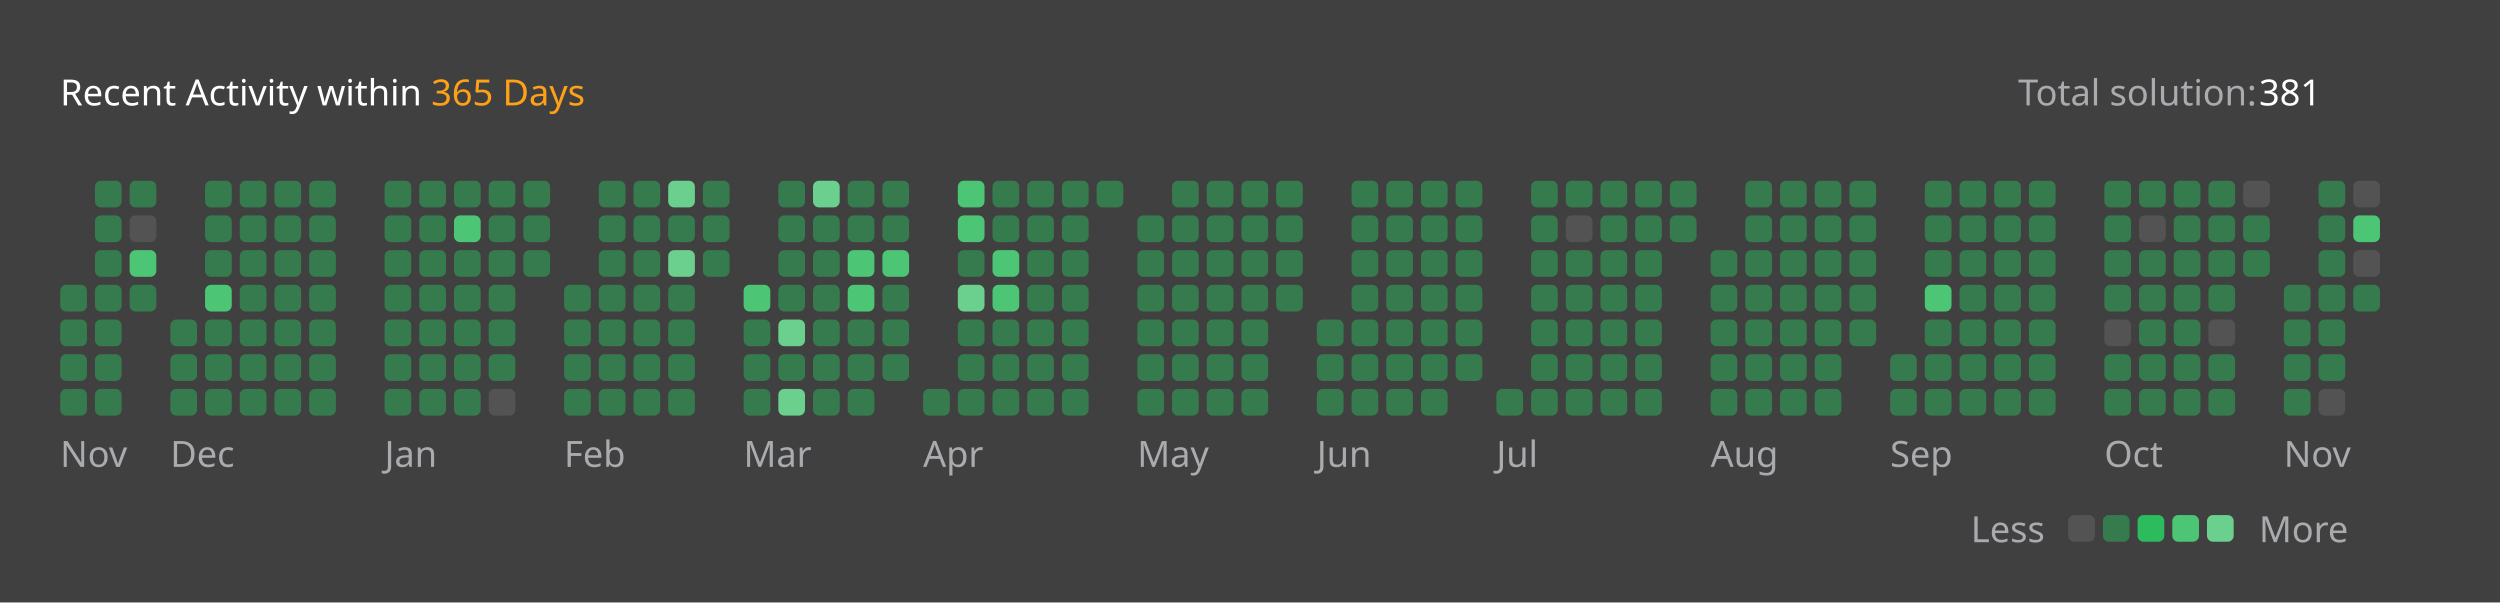
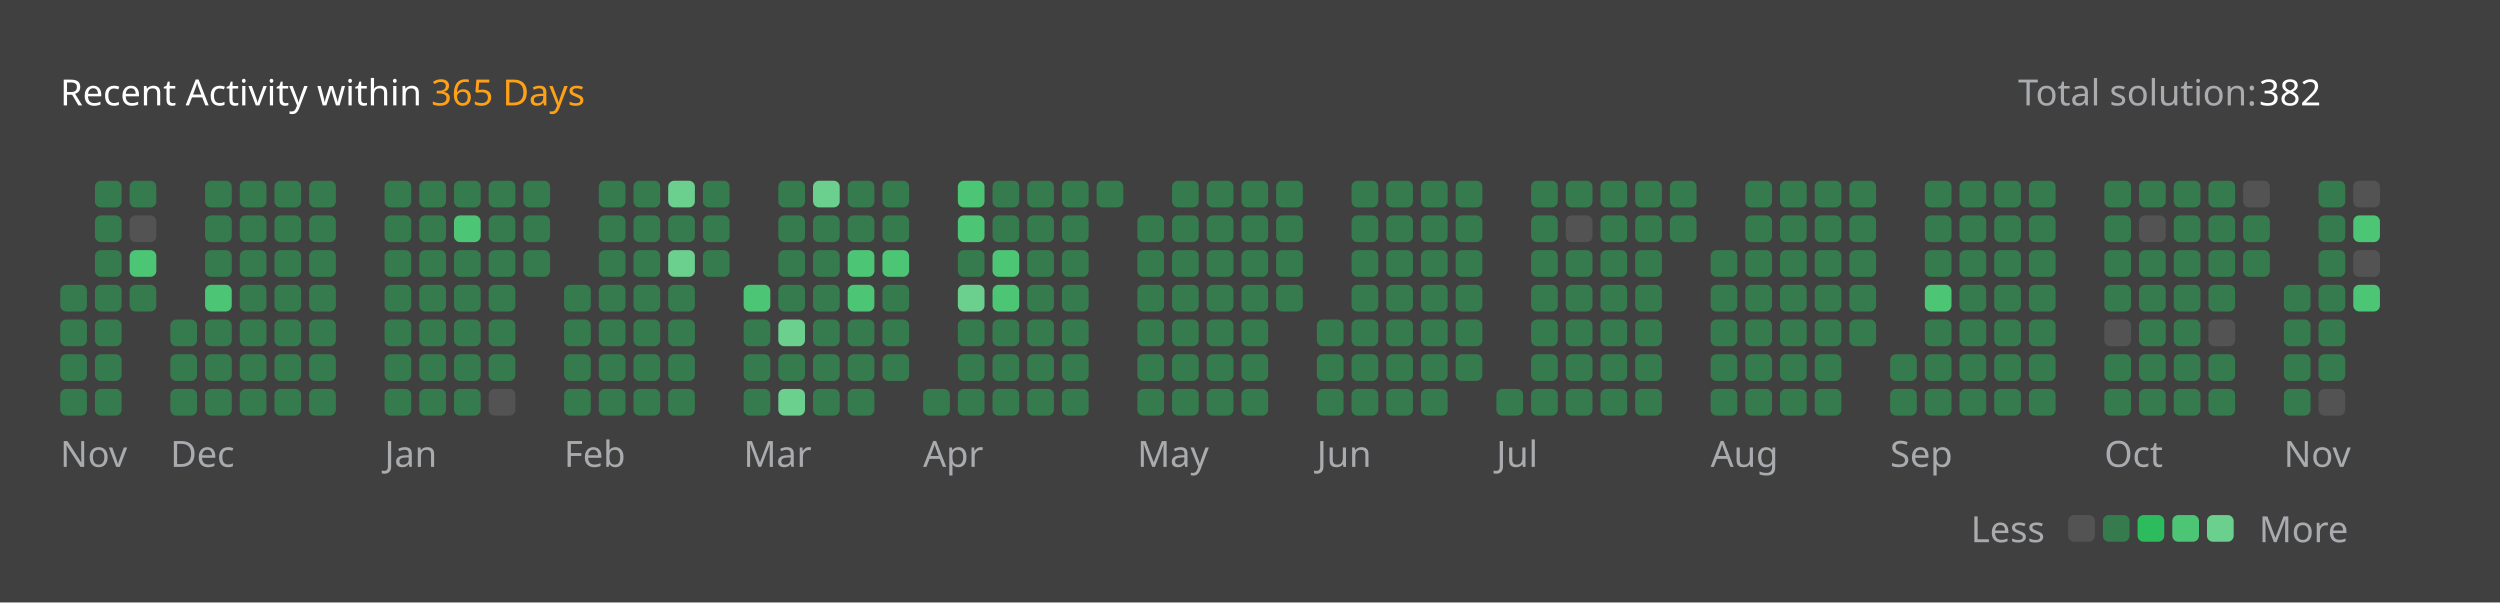
<svg xmlns="http://www.w3.org/2000/svg" version="1.1" height="200" width="830" viewBox="0 0 830 200">
  <style>*{font-family: "Segoe UI", Tahoma, Geneva, Verdana, sans-serif;}</style>
  <style>.title{font-weight: 500;font-size: 1rem;}</style>
  <style>.rotate-90{transform: rotate(-90deg);transform-origin: center;transform-box: fill-box;}</style>
  <style>.state{font-size: .75rem;}</style>
  <style>.light{color: #ffffff;fill: #ffffff;}</style>
  <style>.light-gray{color: #eff2f699;fill: #eff2f699;}</style>
  <style>.dark-gray{color: #ebebf54d;fill: #ebebf54d;}</style>
  <style>.gray{color: #747474;fill: #747474;}</style>
  <style>.orange{color: #ffa116;fill: #ffa116;}</style>
  <style>.background{color: #404040;fill: #404040;}</style>
  <style>.level-1-block{fill: #ffffff1a;}</style>
  <style>.level-2-block{fill: #2cb55d80;}</style>
  <style>.level-3-block{fill: #2cbb5dff;}</style>
  <style>.level-4-block{fill: #4cc575ff;}</style>
  <style>.level-5-block{fill: #6bcf8eff;}</style>
  <rect fill="#404040" x="0" y="0" width="830" height="200" rx="0.5rem" />
  <g text-anchor="start" text-decoration="1" class="title">
    <text x="20" y="35">
      <tspan class="light">Recent Activity within</tspan>
      <tspan class="orange">365 Days</tspan>
    </text>
  </g>
  <g class="state">
    <text x="670" y="35" class="light-gray"> Total solution: </text>
-     <text x="750" y="35" class="light"> 381 </text>
+     <text x="750" y="35" class="light"> 382 </text>
    <text x="678.88" y="180" class="light-gray" text-anchor="end">Less</text>
    <rect x="686.64" y="171" width="8.86" height="8.86" rx="2" ry="2" class="level-1-block" />
    <rect x="698.16" y="171" width="8.86" height="8.86" rx="2" ry="2" class="level-2-block" />
    <rect x="709.68" y="171" width="8.86" height="8.86" rx="2" ry="2" class="level-3-block" />
    <rect x="721.2" y="171" width="8.86" height="8.86" rx="2" ry="2" class="level-4-block" />
    <rect x="732.72" y="171" width="8.86" height="8.86" rx="2" ry="2" class="level-5-block" />
    <text x="750" y="180" class="light-gray">More</text>
  </g>
  <g x="20" y="60">
    <g x="20" y="60">
      <g x="20.0" y="60">
        <rect x="20.0" y="94.56" width="8.86" height="8.86" rx="2" ry="2" class="level-2-block" />
        <rect x="20.0" y="106.08" width="8.86" height="8.86" rx="2" ry="2" class="level-2-block" />
        <rect x="20.0" y="117.6" width="8.86" height="8.86" rx="2" ry="2" class="level-2-block" />
        <rect x="20.0" y="129.12" width="8.86" height="8.86" rx="2" ry="2" class="level-2-block" />
      </g>
      <g x="31.52" y="60">
        <rect x="31.52" y="60.0" width="8.86" height="8.86" rx="2" ry="2" class="level-2-block" />
        <rect x="31.52" y="71.52" width="8.86" height="8.86" rx="2" ry="2" class="level-2-block" />
        <rect x="31.52" y="83.04" width="8.86" height="8.86" rx="2" ry="2" class="level-2-block" />
        <rect x="31.52" y="94.56" width="8.86" height="8.86" rx="2" ry="2" class="level-2-block" />
        <rect x="31.52" y="106.08" width="8.86" height="8.86" rx="2" ry="2" class="level-2-block" />
        <rect x="31.52" y="117.6" width="8.86" height="8.86" rx="2" ry="2" class="level-2-block" />
        <rect x="31.52" y="129.12" width="8.86" height="8.86" rx="2" ry="2" class="level-2-block" />
      </g>
      <g x="43.04" y="60">
        <rect x="43.04" y="60.0" width="8.86" height="8.86" rx="2" ry="2" class="level-2-block" />
        <rect x="43.04" y="71.52" width="8.86" height="8.86" rx="2" ry="2" class="level-1-block" />
        <rect x="43.04" y="83.04" width="8.86" height="8.86" rx="2" ry="2" class="level-4-block" />
        <rect x="43.04" y="94.56" width="8.86" height="8.86" rx="2" ry="2" class="level-2-block" />
      </g>
      <text x="20.0" y="155" class="light-gray state">Nov</text>
    </g>
  </g>
  <g x="56.56" y="60">
    <g x="56.56" y="60">
      <g x="56.56" y="60">
        <rect x="56.56" y="106.08" width="8.86" height="8.86" rx="2" ry="2" class="level-2-block" />
        <rect x="56.56" y="117.6" width="8.86" height="8.86" rx="2" ry="2" class="level-2-block" />
        <rect x="56.56" y="129.12" width="8.86" height="8.86" rx="2" ry="2" class="level-2-block" />
      </g>
      <g x="68.08" y="60">
        <rect x="68.08" y="60.0" width="8.86" height="8.86" rx="2" ry="2" class="level-2-block" />
        <rect x="68.08" y="71.52" width="8.86" height="8.86" rx="2" ry="2" class="level-2-block" />
        <rect x="68.08" y="83.04" width="8.86" height="8.86" rx="2" ry="2" class="level-2-block" />
        <rect x="68.08" y="94.56" width="8.86" height="8.86" rx="2" ry="2" class="level-4-block" />
        <rect x="68.08" y="106.08" width="8.86" height="8.86" rx="2" ry="2" class="level-2-block" />
        <rect x="68.08" y="117.6" width="8.86" height="8.86" rx="2" ry="2" class="level-2-block" />
        <rect x="68.08" y="129.12" width="8.86" height="8.86" rx="2" ry="2" class="level-2-block" />
      </g>
      <g x="79.6" y="60">
        <rect x="79.6" y="60.0" width="8.86" height="8.86" rx="2" ry="2" class="level-2-block" />
        <rect x="79.6" y="71.52" width="8.86" height="8.86" rx="2" ry="2" class="level-2-block" />
        <rect x="79.6" y="83.04" width="8.86" height="8.86" rx="2" ry="2" class="level-2-block" />
        <rect x="79.6" y="94.56" width="8.86" height="8.86" rx="2" ry="2" class="level-2-block" />
        <rect x="79.6" y="106.08" width="8.86" height="8.86" rx="2" ry="2" class="level-2-block" />
        <rect x="79.6" y="117.6" width="8.86" height="8.86" rx="2" ry="2" class="level-2-block" />
        <rect x="79.6" y="129.12" width="8.86" height="8.86" rx="2" ry="2" class="level-2-block" />
      </g>
      <g x="91.12" y="60">
        <rect x="91.12" y="60.0" width="8.86" height="8.86" rx="2" ry="2" class="level-2-block" />
        <rect x="91.12" y="71.52" width="8.86" height="8.86" rx="2" ry="2" class="level-2-block" />
        <rect x="91.12" y="83.04" width="8.86" height="8.86" rx="2" ry="2" class="level-2-block" />
        <rect x="91.12" y="94.56" width="8.86" height="8.86" rx="2" ry="2" class="level-2-block" />
        <rect x="91.12" y="106.08" width="8.86" height="8.86" rx="2" ry="2" class="level-2-block" />
        <rect x="91.12" y="117.6" width="8.86" height="8.86" rx="2" ry="2" class="level-2-block" />
        <rect x="91.12" y="129.12" width="8.86" height="8.86" rx="2" ry="2" class="level-2-block" />
      </g>
      <g x="102.64" y="60">
        <rect x="102.64" y="60.0" width="8.86" height="8.86" rx="2" ry="2" class="level-2-block" />
        <rect x="102.64" y="71.52" width="8.86" height="8.86" rx="2" ry="2" class="level-2-block" />
        <rect x="102.64" y="83.04" width="8.86" height="8.86" rx="2" ry="2" class="level-2-block" />
        <rect x="102.64" y="94.56" width="8.86" height="8.86" rx="2" ry="2" class="level-2-block" />
        <rect x="102.64" y="106.08" width="8.86" height="8.86" rx="2" ry="2" class="level-2-block" />
        <rect x="102.64" y="117.6" width="8.86" height="8.86" rx="2" ry="2" class="level-2-block" />
        <rect x="102.64" y="129.12" width="8.86" height="8.86" rx="2" ry="2" class="level-2-block" />
      </g>
      <text x="56.56" y="155" class="light-gray state">Dec</text>
    </g>
  </g>
  <g x="127.68" y="60">
    <g x="127.68" y="60">
      <g x="127.68" y="60">
        <rect x="127.68" y="60.0" width="8.86" height="8.86" rx="2" ry="2" class="level-2-block" />
        <rect x="127.68" y="71.52" width="8.86" height="8.86" rx="2" ry="2" class="level-2-block" />
        <rect x="127.68" y="83.04" width="8.86" height="8.86" rx="2" ry="2" class="level-2-block" />
        <rect x="127.68" y="94.56" width="8.86" height="8.86" rx="2" ry="2" class="level-2-block" />
        <rect x="127.68" y="106.08" width="8.86" height="8.86" rx="2" ry="2" class="level-2-block" />
        <rect x="127.68" y="117.6" width="8.86" height="8.86" rx="2" ry="2" class="level-2-block" />
        <rect x="127.68" y="129.12" width="8.86" height="8.86" rx="2" ry="2" class="level-2-block" />
      </g>
      <g x="139.2" y="60">
        <rect x="139.2" y="60.0" width="8.86" height="8.86" rx="2" ry="2" class="level-2-block" />
        <rect x="139.2" y="71.52" width="8.86" height="8.86" rx="2" ry="2" class="level-2-block" />
        <rect x="139.2" y="83.04" width="8.86" height="8.86" rx="2" ry="2" class="level-2-block" />
        <rect x="139.2" y="94.56" width="8.86" height="8.86" rx="2" ry="2" class="level-2-block" />
        <rect x="139.2" y="106.08" width="8.86" height="8.86" rx="2" ry="2" class="level-2-block" />
        <rect x="139.2" y="117.6" width="8.86" height="8.86" rx="2" ry="2" class="level-2-block" />
        <rect x="139.2" y="129.12" width="8.86" height="8.86" rx="2" ry="2" class="level-2-block" />
      </g>
      <g x="150.72" y="60">
        <rect x="150.72" y="60.0" width="8.86" height="8.86" rx="2" ry="2" class="level-2-block" />
        <rect x="150.72" y="71.52" width="8.86" height="8.86" rx="2" ry="2" class="level-4-block" />
        <rect x="150.72" y="83.04" width="8.86" height="8.86" rx="2" ry="2" class="level-2-block" />
        <rect x="150.72" y="94.56" width="8.86" height="8.86" rx="2" ry="2" class="level-2-block" />
        <rect x="150.72" y="106.08" width="8.86" height="8.86" rx="2" ry="2" class="level-2-block" />
        <rect x="150.72" y="117.6" width="8.86" height="8.86" rx="2" ry="2" class="level-2-block" />
        <rect x="150.72" y="129.12" width="8.86" height="8.86" rx="2" ry="2" class="level-2-block" />
      </g>
      <g x="162.24" y="60">
        <rect x="162.24" y="60.0" width="8.86" height="8.86" rx="2" ry="2" class="level-2-block" />
        <rect x="162.24" y="71.52" width="8.86" height="8.86" rx="2" ry="2" class="level-2-block" />
        <rect x="162.24" y="83.04" width="8.86" height="8.86" rx="2" ry="2" class="level-2-block" />
        <rect x="162.24" y="94.56" width="8.86" height="8.86" rx="2" ry="2" class="level-2-block" />
        <rect x="162.24" y="106.08" width="8.86" height="8.86" rx="2" ry="2" class="level-2-block" />
        <rect x="162.24" y="117.6" width="8.86" height="8.86" rx="2" ry="2" class="level-2-block" />
        <rect x="162.24" y="129.12" width="8.86" height="8.86" rx="2" ry="2" class="level-1-block" />
      </g>
      <g x="173.76" y="60">
        <rect x="173.76" y="60.0" width="8.86" height="8.86" rx="2" ry="2" class="level-2-block" />
        <rect x="173.76" y="71.52" width="8.86" height="8.86" rx="2" ry="2" class="level-2-block" />
        <rect x="173.76" y="83.04" width="8.86" height="8.86" rx="2" ry="2" class="level-2-block" />
      </g>
      <text x="127.68" y="155" class="light-gray state">Jan</text>
    </g>
  </g>
  <g x="187.28" y="60">
    <g x="187.28" y="60">
      <g x="187.28" y="60">
        <rect x="187.28" y="94.56" width="8.86" height="8.86" rx="2" ry="2" class="level-2-block" />
        <rect x="187.28" y="106.08" width="8.86" height="8.86" rx="2" ry="2" class="level-2-block" />
        <rect x="187.28" y="117.6" width="8.86" height="8.86" rx="2" ry="2" class="level-2-block" />
        <rect x="187.28" y="129.12" width="8.86" height="8.86" rx="2" ry="2" class="level-2-block" />
      </g>
      <g x="198.8" y="60">
        <rect x="198.8" y="60.0" width="8.86" height="8.86" rx="2" ry="2" class="level-2-block" />
        <rect x="198.8" y="71.52" width="8.86" height="8.86" rx="2" ry="2" class="level-2-block" />
        <rect x="198.8" y="83.04" width="8.86" height="8.86" rx="2" ry="2" class="level-2-block" />
        <rect x="198.8" y="94.56" width="8.86" height="8.86" rx="2" ry="2" class="level-2-block" />
        <rect x="198.8" y="106.08" width="8.86" height="8.86" rx="2" ry="2" class="level-2-block" />
        <rect x="198.8" y="117.6" width="8.86" height="8.86" rx="2" ry="2" class="level-2-block" />
        <rect x="198.8" y="129.12" width="8.86" height="8.86" rx="2" ry="2" class="level-2-block" />
      </g>
      <g x="210.32" y="60">
        <rect x="210.32" y="60.0" width="8.86" height="8.86" rx="2" ry="2" class="level-2-block" />
        <rect x="210.32" y="71.52" width="8.86" height="8.86" rx="2" ry="2" class="level-2-block" />
        <rect x="210.32" y="83.04" width="8.86" height="8.86" rx="2" ry="2" class="level-2-block" />
        <rect x="210.32" y="94.56" width="8.86" height="8.86" rx="2" ry="2" class="level-2-block" />
        <rect x="210.32" y="106.08" width="8.86" height="8.86" rx="2" ry="2" class="level-2-block" />
        <rect x="210.32" y="117.6" width="8.86" height="8.86" rx="2" ry="2" class="level-2-block" />
        <rect x="210.32" y="129.12" width="8.86" height="8.86" rx="2" ry="2" class="level-2-block" />
      </g>
      <g x="221.84" y="60">
        <rect x="221.84" y="60.0" width="8.86" height="8.86" rx="2" ry="2" class="level-5-block" />
        <rect x="221.84" y="71.52" width="8.86" height="8.86" rx="2" ry="2" class="level-2-block" />
        <rect x="221.84" y="83.04" width="8.86" height="8.86" rx="2" ry="2" class="level-5-block" />
        <rect x="221.84" y="94.56" width="8.86" height="8.86" rx="2" ry="2" class="level-2-block" />
        <rect x="221.84" y="106.08" width="8.86" height="8.86" rx="2" ry="2" class="level-2-block" />
        <rect x="221.84" y="117.6" width="8.86" height="8.86" rx="2" ry="2" class="level-2-block" />
        <rect x="221.84" y="129.12" width="8.86" height="8.86" rx="2" ry="2" class="level-2-block" />
      </g>
      <g x="233.36" y="60">
        <rect x="233.36" y="60.0" width="8.86" height="8.86" rx="2" ry="2" class="level-2-block" />
        <rect x="233.36" y="71.52" width="8.86" height="8.86" rx="2" ry="2" class="level-2-block" />
        <rect x="233.36" y="83.04" width="8.86" height="8.86" rx="2" ry="2" class="level-2-block" />
      </g>
      <text x="187.28" y="155" class="light-gray state">Feb</text>
    </g>
  </g>
  <g x="246.88" y="60">
    <g x="246.88" y="60">
      <g x="246.88" y="60">
        <rect x="246.88" y="94.56" width="8.86" height="8.86" rx="2" ry="2" class="level-4-block" />
        <rect x="246.88" y="106.08" width="8.86" height="8.86" rx="2" ry="2" class="level-2-block" />
        <rect x="246.88" y="117.6" width="8.86" height="8.86" rx="2" ry="2" class="level-2-block" />
        <rect x="246.88" y="129.12" width="8.86" height="8.86" rx="2" ry="2" class="level-2-block" />
      </g>
      <g x="258.4" y="60">
        <rect x="258.4" y="60.0" width="8.86" height="8.86" rx="2" ry="2" class="level-2-block" />
        <rect x="258.4" y="71.52" width="8.86" height="8.86" rx="2" ry="2" class="level-2-block" />
        <rect x="258.4" y="83.04" width="8.86" height="8.86" rx="2" ry="2" class="level-2-block" />
        <rect x="258.4" y="94.56" width="8.86" height="8.86" rx="2" ry="2" class="level-2-block" />
        <rect x="258.4" y="106.08" width="8.86" height="8.86" rx="2" ry="2" class="level-5-block" />
        <rect x="258.4" y="117.6" width="8.86" height="8.86" rx="2" ry="2" class="level-2-block" />
        <rect x="258.4" y="129.12" width="8.86" height="8.86" rx="2" ry="2" class="level-5-block" />
      </g>
      <g x="269.92" y="60">
        <rect x="269.92" y="60.0" width="8.86" height="8.86" rx="2" ry="2" class="level-5-block" />
        <rect x="269.92" y="71.52" width="8.86" height="8.86" rx="2" ry="2" class="level-2-block" />
        <rect x="269.92" y="83.04" width="8.86" height="8.86" rx="2" ry="2" class="level-2-block" />
        <rect x="269.92" y="94.56" width="8.86" height="8.86" rx="2" ry="2" class="level-2-block" />
        <rect x="269.92" y="106.08" width="8.86" height="8.86" rx="2" ry="2" class="level-2-block" />
        <rect x="269.92" y="117.6" width="8.86" height="8.86" rx="2" ry="2" class="level-2-block" />
        <rect x="269.92" y="129.12" width="8.86" height="8.86" rx="2" ry="2" class="level-2-block" />
      </g>
      <g x="281.44" y="60">
        <rect x="281.44" y="60.0" width="8.86" height="8.86" rx="2" ry="2" class="level-2-block" />
        <rect x="281.44" y="71.52" width="8.86" height="8.86" rx="2" ry="2" class="level-2-block" />
        <rect x="281.44" y="83.04" width="8.86" height="8.86" rx="2" ry="2" class="level-4-block" />
        <rect x="281.44" y="94.56" width="8.86" height="8.86" rx="2" ry="2" class="level-4-block" />
        <rect x="281.44" y="106.08" width="8.86" height="8.86" rx="2" ry="2" class="level-2-block" />
        <rect x="281.44" y="117.6" width="8.86" height="8.86" rx="2" ry="2" class="level-2-block" />
        <rect x="281.44" y="129.12" width="8.86" height="8.86" rx="2" ry="2" class="level-2-block" />
      </g>
      <g x="292.96" y="60">
        <rect x="292.96" y="60.0" width="8.86" height="8.86" rx="2" ry="2" class="level-2-block" />
        <rect x="292.96" y="71.52" width="8.86" height="8.86" rx="2" ry="2" class="level-2-block" />
        <rect x="292.96" y="83.04" width="8.86" height="8.86" rx="2" ry="2" class="level-4-block" />
        <rect x="292.96" y="94.56" width="8.86" height="8.86" rx="2" ry="2" class="level-2-block" />
        <rect x="292.96" y="106.08" width="8.86" height="8.86" rx="2" ry="2" class="level-2-block" />
        <rect x="292.96" y="117.6" width="8.86" height="8.86" rx="2" ry="2" class="level-2-block" />
      </g>
      <text x="246.88" y="155" class="light-gray state">Mar</text>
    </g>
  </g>
  <g x="306.48" y="60">
    <g x="306.48" y="60">
      <g x="306.48" y="60">
        <rect x="306.48" y="129.12" width="8.86" height="8.86" rx="2" ry="2" class="level-2-block" />
      </g>
      <g x="318.0" y="60">
        <rect x="318.0" y="60.0" width="8.86" height="8.86" rx="2" ry="2" class="level-4-block" />
        <rect x="318.0" y="71.52" width="8.86" height="8.86" rx="2" ry="2" class="level-4-block" />
        <rect x="318.0" y="83.04" width="8.86" height="8.86" rx="2" ry="2" class="level-2-block" />
        <rect x="318.0" y="94.56" width="8.86" height="8.86" rx="2" ry="2" class="level-5-block" />
        <rect x="318.0" y="106.08" width="8.86" height="8.86" rx="2" ry="2" class="level-2-block" />
        <rect x="318.0" y="117.6" width="8.86" height="8.86" rx="2" ry="2" class="level-2-block" />
        <rect x="318.0" y="129.12" width="8.86" height="8.86" rx="2" ry="2" class="level-2-block" />
      </g>
      <g x="329.52" y="60">
        <rect x="329.52" y="60.0" width="8.86" height="8.86" rx="2" ry="2" class="level-2-block" />
        <rect x="329.52" y="71.52" width="8.86" height="8.86" rx="2" ry="2" class="level-2-block" />
        <rect x="329.52" y="83.04" width="8.86" height="8.86" rx="2" ry="2" class="level-4-block" />
        <rect x="329.52" y="94.56" width="8.86" height="8.86" rx="2" ry="2" class="level-4-block" />
        <rect x="329.52" y="106.08" width="8.86" height="8.86" rx="2" ry="2" class="level-2-block" />
        <rect x="329.52" y="117.6" width="8.86" height="8.86" rx="2" ry="2" class="level-2-block" />
        <rect x="329.52" y="129.12" width="8.86" height="8.86" rx="2" ry="2" class="level-2-block" />
      </g>
      <g x="341.04" y="60">
        <rect x="341.04" y="60.0" width="8.86" height="8.86" rx="2" ry="2" class="level-2-block" />
        <rect x="341.04" y="71.52" width="8.86" height="8.86" rx="2" ry="2" class="level-2-block" />
        <rect x="341.04" y="83.04" width="8.86" height="8.86" rx="2" ry="2" class="level-2-block" />
        <rect x="341.04" y="94.56" width="8.86" height="8.86" rx="2" ry="2" class="level-2-block" />
        <rect x="341.04" y="106.08" width="8.86" height="8.86" rx="2" ry="2" class="level-2-block" />
        <rect x="341.04" y="117.6" width="8.86" height="8.86" rx="2" ry="2" class="level-2-block" />
        <rect x="341.04" y="129.12" width="8.86" height="8.86" rx="2" ry="2" class="level-2-block" />
      </g>
      <g x="352.56" y="60">
        <rect x="352.56" y="60.0" width="8.86" height="8.86" rx="2" ry="2" class="level-2-block" />
        <rect x="352.56" y="71.52" width="8.86" height="8.86" rx="2" ry="2" class="level-2-block" />
        <rect x="352.56" y="83.04" width="8.86" height="8.86" rx="2" ry="2" class="level-2-block" />
        <rect x="352.56" y="94.56" width="8.86" height="8.86" rx="2" ry="2" class="level-2-block" />
        <rect x="352.56" y="106.08" width="8.86" height="8.86" rx="2" ry="2" class="level-2-block" />
        <rect x="352.56" y="117.6" width="8.86" height="8.86" rx="2" ry="2" class="level-2-block" />
        <rect x="352.56" y="129.12" width="8.86" height="8.86" rx="2" ry="2" class="level-2-block" />
      </g>
      <g x="364.08" y="60">
        <rect x="364.08" y="60.0" width="8.86" height="8.86" rx="2" ry="2" class="level-2-block" />
      </g>
      <text x="306.48" y="155" class="light-gray state">Apr</text>
    </g>
  </g>
  <g x="377.6" y="60">
    <g x="377.6" y="60">
      <g x="377.6" y="60">
        <rect x="377.6" y="71.52" width="8.86" height="8.86" rx="2" ry="2" class="level-2-block" />
        <rect x="377.6" y="83.04" width="8.86" height="8.86" rx="2" ry="2" class="level-2-block" />
        <rect x="377.6" y="94.56" width="8.86" height="8.86" rx="2" ry="2" class="level-2-block" />
        <rect x="377.6" y="106.08" width="8.86" height="8.86" rx="2" ry="2" class="level-2-block" />
        <rect x="377.6" y="117.6" width="8.86" height="8.86" rx="2" ry="2" class="level-2-block" />
        <rect x="377.6" y="129.12" width="8.86" height="8.86" rx="2" ry="2" class="level-2-block" />
      </g>
      <g x="389.12" y="60">
        <rect x="389.12" y="60.0" width="8.86" height="8.86" rx="2" ry="2" class="level-2-block" />
        <rect x="389.12" y="71.52" width="8.86" height="8.86" rx="2" ry="2" class="level-2-block" />
        <rect x="389.12" y="83.04" width="8.86" height="8.86" rx="2" ry="2" class="level-2-block" />
        <rect x="389.12" y="94.56" width="8.86" height="8.86" rx="2" ry="2" class="level-2-block" />
        <rect x="389.12" y="106.08" width="8.86" height="8.86" rx="2" ry="2" class="level-2-block" />
        <rect x="389.12" y="117.6" width="8.86" height="8.86" rx="2" ry="2" class="level-2-block" />
        <rect x="389.12" y="129.12" width="8.86" height="8.86" rx="2" ry="2" class="level-2-block" />
      </g>
      <g x="400.64" y="60">
        <rect x="400.64" y="60.0" width="8.86" height="8.86" rx="2" ry="2" class="level-2-block" />
        <rect x="400.64" y="71.52" width="8.86" height="8.86" rx="2" ry="2" class="level-2-block" />
        <rect x="400.64" y="83.04" width="8.86" height="8.86" rx="2" ry="2" class="level-2-block" />
        <rect x="400.64" y="94.56" width="8.86" height="8.86" rx="2" ry="2" class="level-2-block" />
        <rect x="400.64" y="106.08" width="8.86" height="8.86" rx="2" ry="2" class="level-2-block" />
        <rect x="400.64" y="117.6" width="8.86" height="8.86" rx="2" ry="2" class="level-2-block" />
        <rect x="400.64" y="129.12" width="8.86" height="8.86" rx="2" ry="2" class="level-2-block" />
      </g>
      <g x="412.16" y="60">
        <rect x="412.16" y="60.0" width="8.86" height="8.86" rx="2" ry="2" class="level-2-block" />
        <rect x="412.16" y="71.52" width="8.86" height="8.86" rx="2" ry="2" class="level-2-block" />
        <rect x="412.16" y="83.04" width="8.86" height="8.86" rx="2" ry="2" class="level-2-block" />
        <rect x="412.16" y="94.56" width="8.86" height="8.86" rx="2" ry="2" class="level-2-block" />
        <rect x="412.16" y="106.08" width="8.86" height="8.86" rx="2" ry="2" class="level-2-block" />
        <rect x="412.16" y="117.6" width="8.86" height="8.86" rx="2" ry="2" class="level-2-block" />
        <rect x="412.16" y="129.12" width="8.86" height="8.86" rx="2" ry="2" class="level-2-block" />
      </g>
      <g x="423.68" y="60">
        <rect x="423.68" y="60.0" width="8.86" height="8.86" rx="2" ry="2" class="level-2-block" />
        <rect x="423.68" y="71.52" width="8.86" height="8.86" rx="2" ry="2" class="level-2-block" />
        <rect x="423.68" y="83.04" width="8.86" height="8.86" rx="2" ry="2" class="level-2-block" />
        <rect x="423.68" y="94.56" width="8.86" height="8.86" rx="2" ry="2" class="level-2-block" />
      </g>
      <text x="377.6" y="155" class="light-gray state">May</text>
    </g>
  </g>
  <g x="437.2" y="60">
    <g x="437.2" y="60">
      <g x="437.2" y="60">
        <rect x="437.2" y="106.08" width="8.86" height="8.86" rx="2" ry="2" class="level-2-block" />
        <rect x="437.2" y="117.6" width="8.86" height="8.86" rx="2" ry="2" class="level-2-block" />
        <rect x="437.2" y="129.12" width="8.86" height="8.86" rx="2" ry="2" class="level-2-block" />
      </g>
      <g x="448.72" y="60">
        <rect x="448.72" y="60.0" width="8.86" height="8.86" rx="2" ry="2" class="level-2-block" />
        <rect x="448.72" y="71.52" width="8.86" height="8.86" rx="2" ry="2" class="level-2-block" />
        <rect x="448.72" y="83.04" width="8.86" height="8.86" rx="2" ry="2" class="level-2-block" />
        <rect x="448.72" y="94.56" width="8.86" height="8.86" rx="2" ry="2" class="level-2-block" />
        <rect x="448.72" y="106.08" width="8.86" height="8.86" rx="2" ry="2" class="level-2-block" />
        <rect x="448.72" y="117.6" width="8.86" height="8.86" rx="2" ry="2" class="level-2-block" />
        <rect x="448.72" y="129.12" width="8.86" height="8.86" rx="2" ry="2" class="level-2-block" />
      </g>
      <g x="460.24" y="60">
        <rect x="460.24" y="60.0" width="8.86" height="8.86" rx="2" ry="2" class="level-2-block" />
        <rect x="460.24" y="71.52" width="8.86" height="8.86" rx="2" ry="2" class="level-2-block" />
        <rect x="460.24" y="83.04" width="8.86" height="8.86" rx="2" ry="2" class="level-2-block" />
        <rect x="460.24" y="94.56" width="8.86" height="8.86" rx="2" ry="2" class="level-2-block" />
        <rect x="460.24" y="106.08" width="8.86" height="8.86" rx="2" ry="2" class="level-2-block" />
        <rect x="460.24" y="117.6" width="8.86" height="8.86" rx="2" ry="2" class="level-2-block" />
        <rect x="460.24" y="129.12" width="8.86" height="8.86" rx="2" ry="2" class="level-2-block" />
      </g>
      <g x="471.76" y="60">
        <rect x="471.76" y="60.0" width="8.86" height="8.86" rx="2" ry="2" class="level-2-block" />
        <rect x="471.76" y="71.52" width="8.86" height="8.86" rx="2" ry="2" class="level-2-block" />
        <rect x="471.76" y="83.04" width="8.86" height="8.86" rx="2" ry="2" class="level-2-block" />
        <rect x="471.76" y="94.56" width="8.86" height="8.86" rx="2" ry="2" class="level-2-block" />
        <rect x="471.76" y="106.08" width="8.86" height="8.86" rx="2" ry="2" class="level-2-block" />
        <rect x="471.76" y="117.6" width="8.86" height="8.86" rx="2" ry="2" class="level-2-block" />
        <rect x="471.76" y="129.12" width="8.86" height="8.86" rx="2" ry="2" class="level-2-block" />
      </g>
      <g x="483.28" y="60">
        <rect x="483.28" y="60.0" width="8.86" height="8.86" rx="2" ry="2" class="level-2-block" />
        <rect x="483.28" y="71.52" width="8.86" height="8.86" rx="2" ry="2" class="level-2-block" />
        <rect x="483.28" y="83.04" width="8.86" height="8.86" rx="2" ry="2" class="level-2-block" />
        <rect x="483.28" y="94.56" width="8.86" height="8.86" rx="2" ry="2" class="level-2-block" />
        <rect x="483.28" y="106.08" width="8.86" height="8.86" rx="2" ry="2" class="level-2-block" />
        <rect x="483.28" y="117.6" width="8.86" height="8.86" rx="2" ry="2" class="level-2-block" />
      </g>
      <text x="437.2" y="155" class="light-gray state">Jun</text>
    </g>
  </g>
  <g x="496.8" y="60">
    <g x="496.8" y="60">
      <g x="496.8" y="60">
        <rect x="496.8" y="129.12" width="8.86" height="8.86" rx="2" ry="2" class="level-2-block" />
      </g>
      <g x="508.32" y="60">
        <rect x="508.32" y="60.0" width="8.86" height="8.86" rx="2" ry="2" class="level-2-block" />
        <rect x="508.32" y="71.52" width="8.86" height="8.86" rx="2" ry="2" class="level-2-block" />
        <rect x="508.32" y="83.04" width="8.86" height="8.86" rx="2" ry="2" class="level-2-block" />
        <rect x="508.32" y="94.56" width="8.86" height="8.86" rx="2" ry="2" class="level-2-block" />
        <rect x="508.32" y="106.08" width="8.86" height="8.86" rx="2" ry="2" class="level-2-block" />
        <rect x="508.32" y="117.6" width="8.86" height="8.86" rx="2" ry="2" class="level-2-block" />
        <rect x="508.32" y="129.12" width="8.86" height="8.86" rx="2" ry="2" class="level-2-block" />
      </g>
      <g x="519.84" y="60">
        <rect x="519.84" y="60.0" width="8.86" height="8.86" rx="2" ry="2" class="level-2-block" />
        <rect x="519.84" y="71.52" width="8.86" height="8.86" rx="2" ry="2" class="level-1-block" />
        <rect x="519.84" y="83.04" width="8.86" height="8.86" rx="2" ry="2" class="level-2-block" />
        <rect x="519.84" y="94.56" width="8.86" height="8.86" rx="2" ry="2" class="level-2-block" />
        <rect x="519.84" y="106.08" width="8.86" height="8.86" rx="2" ry="2" class="level-2-block" />
        <rect x="519.84" y="117.6" width="8.86" height="8.86" rx="2" ry="2" class="level-2-block" />
        <rect x="519.84" y="129.12" width="8.86" height="8.86" rx="2" ry="2" class="level-2-block" />
      </g>
      <g x="531.36" y="60">
        <rect x="531.36" y="60.0" width="8.86" height="8.86" rx="2" ry="2" class="level-2-block" />
        <rect x="531.36" y="71.52" width="8.86" height="8.86" rx="2" ry="2" class="level-2-block" />
        <rect x="531.36" y="83.04" width="8.86" height="8.86" rx="2" ry="2" class="level-2-block" />
        <rect x="531.36" y="94.56" width="8.86" height="8.86" rx="2" ry="2" class="level-2-block" />
        <rect x="531.36" y="106.08" width="8.86" height="8.86" rx="2" ry="2" class="level-2-block" />
        <rect x="531.36" y="117.6" width="8.86" height="8.86" rx="2" ry="2" class="level-2-block" />
        <rect x="531.36" y="129.12" width="8.86" height="8.86" rx="2" ry="2" class="level-2-block" />
      </g>
      <g x="542.88" y="60">
        <rect x="542.88" y="60.0" width="8.86" height="8.86" rx="2" ry="2" class="level-2-block" />
        <rect x="542.88" y="71.52" width="8.86" height="8.86" rx="2" ry="2" class="level-2-block" />
        <rect x="542.88" y="83.04" width="8.86" height="8.86" rx="2" ry="2" class="level-2-block" />
        <rect x="542.88" y="94.56" width="8.86" height="8.86" rx="2" ry="2" class="level-2-block" />
        <rect x="542.88" y="106.08" width="8.86" height="8.86" rx="2" ry="2" class="level-2-block" />
        <rect x="542.88" y="117.6" width="8.86" height="8.86" rx="2" ry="2" class="level-2-block" />
        <rect x="542.88" y="129.12" width="8.86" height="8.86" rx="2" ry="2" class="level-2-block" />
      </g>
      <g x="554.4" y="60">
        <rect x="554.4" y="60.0" width="8.86" height="8.86" rx="2" ry="2" class="level-2-block" />
        <rect x="554.4" y="71.52" width="8.86" height="8.86" rx="2" ry="2" class="level-2-block" />
      </g>
      <text x="496.8" y="155" class="light-gray state">Jul</text>
    </g>
  </g>
  <g x="567.92" y="60">
    <g x="567.92" y="60">
      <g x="567.92" y="60">
        <rect x="567.92" y="83.04" width="8.86" height="8.86" rx="2" ry="2" class="level-2-block" />
        <rect x="567.92" y="94.56" width="8.86" height="8.86" rx="2" ry="2" class="level-2-block" />
        <rect x="567.92" y="106.08" width="8.86" height="8.86" rx="2" ry="2" class="level-2-block" />
        <rect x="567.92" y="117.6" width="8.86" height="8.86" rx="2" ry="2" class="level-2-block" />
        <rect x="567.92" y="129.12" width="8.86" height="8.86" rx="2" ry="2" class="level-2-block" />
      </g>
      <g x="579.44" y="60">
        <rect x="579.44" y="60.0" width="8.86" height="8.86" rx="2" ry="2" class="level-2-block" />
        <rect x="579.44" y="71.52" width="8.86" height="8.86" rx="2" ry="2" class="level-2-block" />
        <rect x="579.44" y="83.04" width="8.86" height="8.86" rx="2" ry="2" class="level-2-block" />
        <rect x="579.44" y="94.56" width="8.86" height="8.86" rx="2" ry="2" class="level-2-block" />
        <rect x="579.44" y="106.08" width="8.86" height="8.86" rx="2" ry="2" class="level-2-block" />
        <rect x="579.44" y="117.6" width="8.86" height="8.86" rx="2" ry="2" class="level-2-block" />
        <rect x="579.44" y="129.12" width="8.86" height="8.86" rx="2" ry="2" class="level-2-block" />
      </g>
      <g x="590.96" y="60">
        <rect x="590.96" y="60.0" width="8.86" height="8.86" rx="2" ry="2" class="level-2-block" />
        <rect x="590.96" y="71.52" width="8.86" height="8.86" rx="2" ry="2" class="level-2-block" />
        <rect x="590.96" y="83.04" width="8.86" height="8.86" rx="2" ry="2" class="level-2-block" />
        <rect x="590.96" y="94.56" width="8.86" height="8.86" rx="2" ry="2" class="level-2-block" />
        <rect x="590.96" y="106.08" width="8.86" height="8.86" rx="2" ry="2" class="level-2-block" />
        <rect x="590.96" y="117.6" width="8.86" height="8.86" rx="2" ry="2" class="level-2-block" />
        <rect x="590.96" y="129.12" width="8.86" height="8.86" rx="2" ry="2" class="level-2-block" />
      </g>
      <g x="602.48" y="60">
        <rect x="602.48" y="60.0" width="8.86" height="8.86" rx="2" ry="2" class="level-2-block" />
        <rect x="602.48" y="71.52" width="8.86" height="8.86" rx="2" ry="2" class="level-2-block" />
        <rect x="602.48" y="83.04" width="8.86" height="8.86" rx="2" ry="2" class="level-2-block" />
        <rect x="602.48" y="94.56" width="8.86" height="8.86" rx="2" ry="2" class="level-2-block" />
        <rect x="602.48" y="106.08" width="8.86" height="8.86" rx="2" ry="2" class="level-2-block" />
        <rect x="602.48" y="117.6" width="8.86" height="8.86" rx="2" ry="2" class="level-2-block" />
        <rect x="602.48" y="129.12" width="8.86" height="8.86" rx="2" ry="2" class="level-2-block" />
      </g>
      <g x="614" y="60">
        <rect x="614" y="60.0" width="8.86" height="8.86" rx="2" ry="2" class="level-2-block" />
        <rect x="614" y="71.52" width="8.86" height="8.86" rx="2" ry="2" class="level-2-block" />
        <rect x="614" y="83.04" width="8.86" height="8.86" rx="2" ry="2" class="level-2-block" />
        <rect x="614" y="94.56" width="8.86" height="8.86" rx="2" ry="2" class="level-2-block" />
        <rect x="614" y="106.08" width="8.86" height="8.86" rx="2" ry="2" class="level-2-block" />
      </g>
      <text x="567.92" y="155" class="light-gray state">Aug</text>
    </g>
  </g>
  <g x="627.52" y="60">
    <g x="627.52" y="60">
      <g x="627.52" y="60">
        <rect x="627.52" y="117.6" width="8.86" height="8.86" rx="2" ry="2" class="level-2-block" />
        <rect x="627.52" y="129.12" width="8.86" height="8.86" rx="2" ry="2" class="level-2-block" />
      </g>
      <g x="639.04" y="60">
        <rect x="639.04" y="60.0" width="8.86" height="8.86" rx="2" ry="2" class="level-2-block" />
        <rect x="639.04" y="71.52" width="8.86" height="8.86" rx="2" ry="2" class="level-2-block" />
        <rect x="639.04" y="83.04" width="8.86" height="8.86" rx="2" ry="2" class="level-2-block" />
        <rect x="639.04" y="94.56" width="8.86" height="8.86" rx="2" ry="2" class="level-4-block" />
        <rect x="639.04" y="106.08" width="8.86" height="8.86" rx="2" ry="2" class="level-2-block" />
        <rect x="639.04" y="117.6" width="8.86" height="8.86" rx="2" ry="2" class="level-2-block" />
        <rect x="639.04" y="129.12" width="8.86" height="8.86" rx="2" ry="2" class="level-2-block" />
      </g>
      <g x="650.56" y="60">
        <rect x="650.56" y="60.0" width="8.86" height="8.86" rx="2" ry="2" class="level-2-block" />
        <rect x="650.56" y="71.52" width="8.86" height="8.86" rx="2" ry="2" class="level-2-block" />
        <rect x="650.56" y="83.04" width="8.86" height="8.86" rx="2" ry="2" class="level-2-block" />
        <rect x="650.56" y="94.56" width="8.86" height="8.86" rx="2" ry="2" class="level-2-block" />
        <rect x="650.56" y="106.08" width="8.86" height="8.86" rx="2" ry="2" class="level-2-block" />
        <rect x="650.56" y="117.6" width="8.86" height="8.86" rx="2" ry="2" class="level-2-block" />
        <rect x="650.56" y="129.12" width="8.86" height="8.86" rx="2" ry="2" class="level-2-block" />
      </g>
      <g x="662.08" y="60">
        <rect x="662.08" y="60.0" width="8.86" height="8.86" rx="2" ry="2" class="level-2-block" />
        <rect x="662.08" y="71.52" width="8.86" height="8.86" rx="2" ry="2" class="level-2-block" />
        <rect x="662.08" y="83.04" width="8.86" height="8.86" rx="2" ry="2" class="level-2-block" />
        <rect x="662.08" y="94.56" width="8.86" height="8.86" rx="2" ry="2" class="level-2-block" />
        <rect x="662.08" y="106.08" width="8.86" height="8.86" rx="2" ry="2" class="level-2-block" />
        <rect x="662.08" y="117.6" width="8.86" height="8.86" rx="2" ry="2" class="level-2-block" />
        <rect x="662.08" y="129.12" width="8.86" height="8.86" rx="2" ry="2" class="level-2-block" />
      </g>
      <g x="673.6" y="60">
        <rect x="673.6" y="60.0" width="8.86" height="8.86" rx="2" ry="2" class="level-2-block" />
        <rect x="673.6" y="71.52" width="8.86" height="8.86" rx="2" ry="2" class="level-2-block" />
        <rect x="673.6" y="83.04" width="8.86" height="8.86" rx="2" ry="2" class="level-2-block" />
        <rect x="673.6" y="94.56" width="8.86" height="8.86" rx="2" ry="2" class="level-2-block" />
        <rect x="673.6" y="106.08" width="8.86" height="8.86" rx="2" ry="2" class="level-2-block" />
        <rect x="673.6" y="117.6" width="8.86" height="8.86" rx="2" ry="2" class="level-2-block" />
        <rect x="673.6" y="129.12" width="8.86" height="8.86" rx="2" ry="2" class="level-2-block" />
      </g>
      <text x="627.52" y="155" class="light-gray state">Sep</text>
    </g>
  </g>
  <g x="698.64" y="60">
    <g x="698.64" y="60">
      <g x="698.64" y="60">
        <rect x="698.64" y="60.0" width="8.86" height="8.86" rx="2" ry="2" class="level-2-block" />
        <rect x="698.64" y="71.52" width="8.86" height="8.86" rx="2" ry="2" class="level-2-block" />
        <rect x="698.64" y="83.04" width="8.86" height="8.86" rx="2" ry="2" class="level-2-block" />
        <rect x="698.64" y="94.56" width="8.86" height="8.86" rx="2" ry="2" class="level-2-block" />
        <rect x="698.64" y="106.08" width="8.86" height="8.86" rx="2" ry="2" class="level-1-block" />
        <rect x="698.64" y="117.6" width="8.86" height="8.86" rx="2" ry="2" class="level-2-block" />
        <rect x="698.64" y="129.12" width="8.86" height="8.86" rx="2" ry="2" class="level-2-block" />
      </g>
      <g x="710.16" y="60">
        <rect x="710.16" y="60.0" width="8.86" height="8.86" rx="2" ry="2" class="level-2-block" />
        <rect x="710.16" y="71.52" width="8.86" height="8.86" rx="2" ry="2" class="level-1-block" />
        <rect x="710.16" y="83.04" width="8.86" height="8.86" rx="2" ry="2" class="level-2-block" />
        <rect x="710.16" y="94.56" width="8.86" height="8.86" rx="2" ry="2" class="level-2-block" />
        <rect x="710.16" y="106.08" width="8.86" height="8.86" rx="2" ry="2" class="level-2-block" />
        <rect x="710.16" y="117.6" width="8.86" height="8.86" rx="2" ry="2" class="level-2-block" />
        <rect x="710.16" y="129.12" width="8.86" height="8.86" rx="2" ry="2" class="level-2-block" />
      </g>
      <g x="721.68" y="60">
        <rect x="721.68" y="60.0" width="8.86" height="8.86" rx="2" ry="2" class="level-2-block" />
        <rect x="721.68" y="71.52" width="8.86" height="8.86" rx="2" ry="2" class="level-2-block" />
        <rect x="721.68" y="83.04" width="8.86" height="8.86" rx="2" ry="2" class="level-2-block" />
        <rect x="721.68" y="94.56" width="8.86" height="8.86" rx="2" ry="2" class="level-2-block" />
        <rect x="721.68" y="106.08" width="8.86" height="8.86" rx="2" ry="2" class="level-2-block" />
        <rect x="721.68" y="117.6" width="8.86" height="8.86" rx="2" ry="2" class="level-2-block" />
        <rect x="721.68" y="129.12" width="8.86" height="8.86" rx="2" ry="2" class="level-2-block" />
      </g>
      <g x="733.2" y="60">
        <rect x="733.2" y="60.0" width="8.86" height="8.86" rx="2" ry="2" class="level-2-block" />
        <rect x="733.2" y="71.52" width="8.86" height="8.86" rx="2" ry="2" class="level-2-block" />
        <rect x="733.2" y="83.04" width="8.86" height="8.86" rx="2" ry="2" class="level-2-block" />
        <rect x="733.2" y="94.56" width="8.86" height="8.86" rx="2" ry="2" class="level-2-block" />
        <rect x="733.2" y="106.08" width="8.86" height="8.86" rx="2" ry="2" class="level-1-block" />
        <rect x="733.2" y="117.6" width="8.86" height="8.86" rx="2" ry="2" class="level-2-block" />
        <rect x="733.2" y="129.12" width="8.86" height="8.86" rx="2" ry="2" class="level-2-block" />
      </g>
      <g x="744.72" y="60">
        <rect x="744.72" y="60.0" width="8.86" height="8.86" rx="2" ry="2" class="level-1-block" />
        <rect x="744.72" y="71.52" width="8.86" height="8.86" rx="2" ry="2" class="level-2-block" />
        <rect x="744.72" y="83.04" width="8.86" height="8.86" rx="2" ry="2" class="level-2-block" />
      </g>
      <text x="698.64" y="155" class="light-gray state">Oct</text>
    </g>
  </g>
  <g x="758.24" y="60">
    <g x="758.24" y="60">
      <g x="758.24" y="60">
        <rect x="758.24" y="94.56" width="8.86" height="8.86" rx="2" ry="2" class="level-2-block" />
        <rect x="758.24" y="106.08" width="8.86" height="8.86" rx="2" ry="2" class="level-2-block" />
        <rect x="758.24" y="117.6" width="8.86" height="8.86" rx="2" ry="2" class="level-2-block" />
        <rect x="758.24" y="129.12" width="8.86" height="8.86" rx="2" ry="2" class="level-2-block" />
      </g>
      <g x="769.76" y="60">
        <rect x="769.76" y="60.0" width="8.86" height="8.86" rx="2" ry="2" class="level-2-block" />
        <rect x="769.76" y="71.52" width="8.86" height="8.86" rx="2" ry="2" class="level-2-block" />
        <rect x="769.76" y="83.04" width="8.86" height="8.86" rx="2" ry="2" class="level-2-block" />
        <rect x="769.76" y="94.56" width="8.86" height="8.86" rx="2" ry="2" class="level-2-block" />
        <rect x="769.76" y="106.08" width="8.86" height="8.86" rx="2" ry="2" class="level-2-block" />
        <rect x="769.76" y="117.6" width="8.86" height="8.86" rx="2" ry="2" class="level-2-block" />
        <rect x="769.76" y="129.12" width="8.86" height="8.86" rx="2" ry="2" class="level-1-block" />
      </g>
      <g x="781.28" y="60">
        <rect x="781.28" y="60.0" width="8.86" height="8.86" rx="2" ry="2" class="level-1-block" />
        <rect x="781.28" y="71.52" width="8.86" height="8.86" rx="2" ry="2" class="level-4-block" />
        <rect x="781.28" y="83.04" width="8.86" height="8.86" rx="2" ry="2" class="level-1-block" />
-         <rect x="781.28" y="94.56" width="8.86" height="8.86" rx="2" ry="2" class="level-2-block" />
+         <rect x="781.28" y="94.56" width="8.86" height="8.86" rx="2" ry="2" class="level-4-block" />
      </g>
      <text x="758.24" y="155" class="light-gray state">Nov</text>
    </g>
  </g>
</svg>
